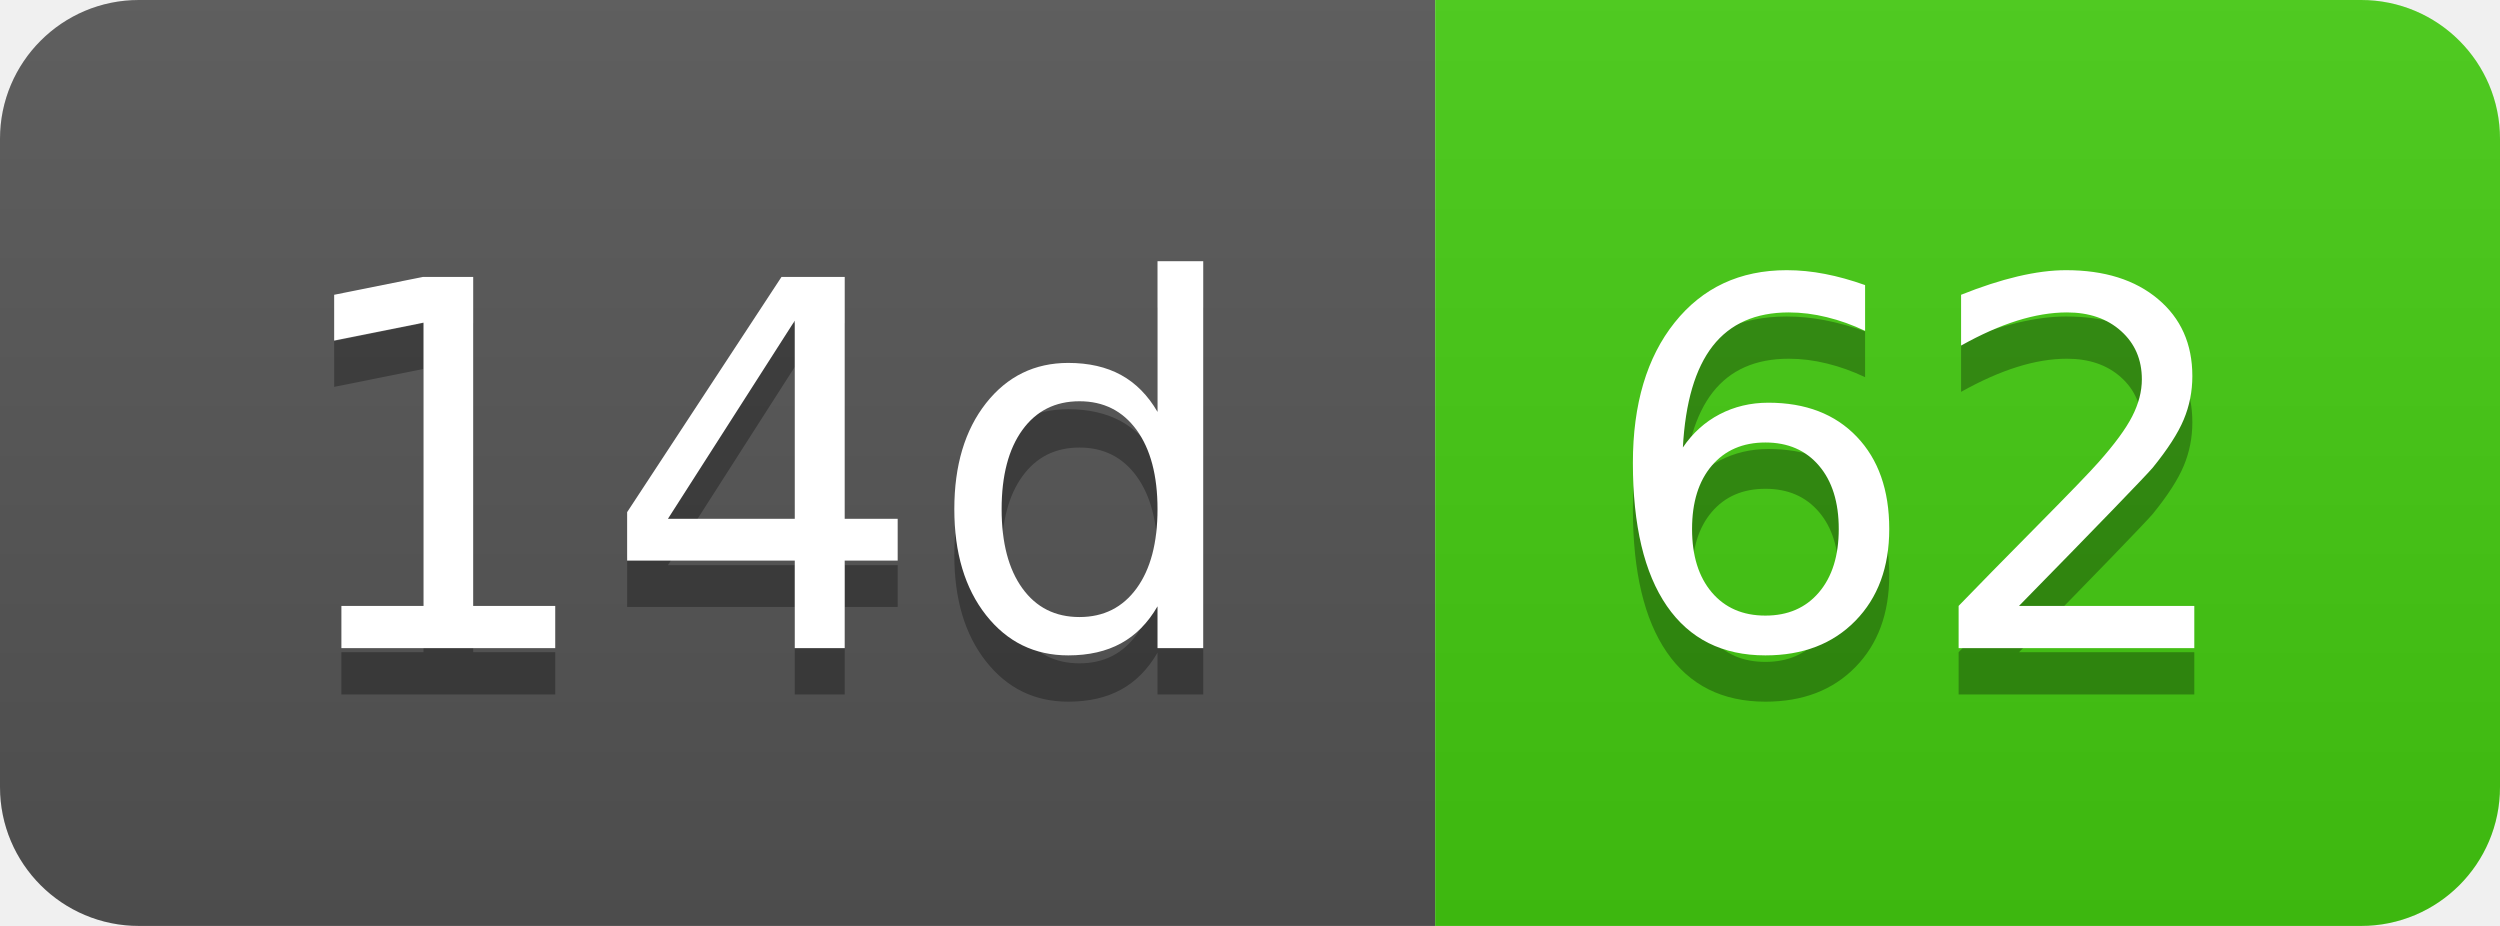
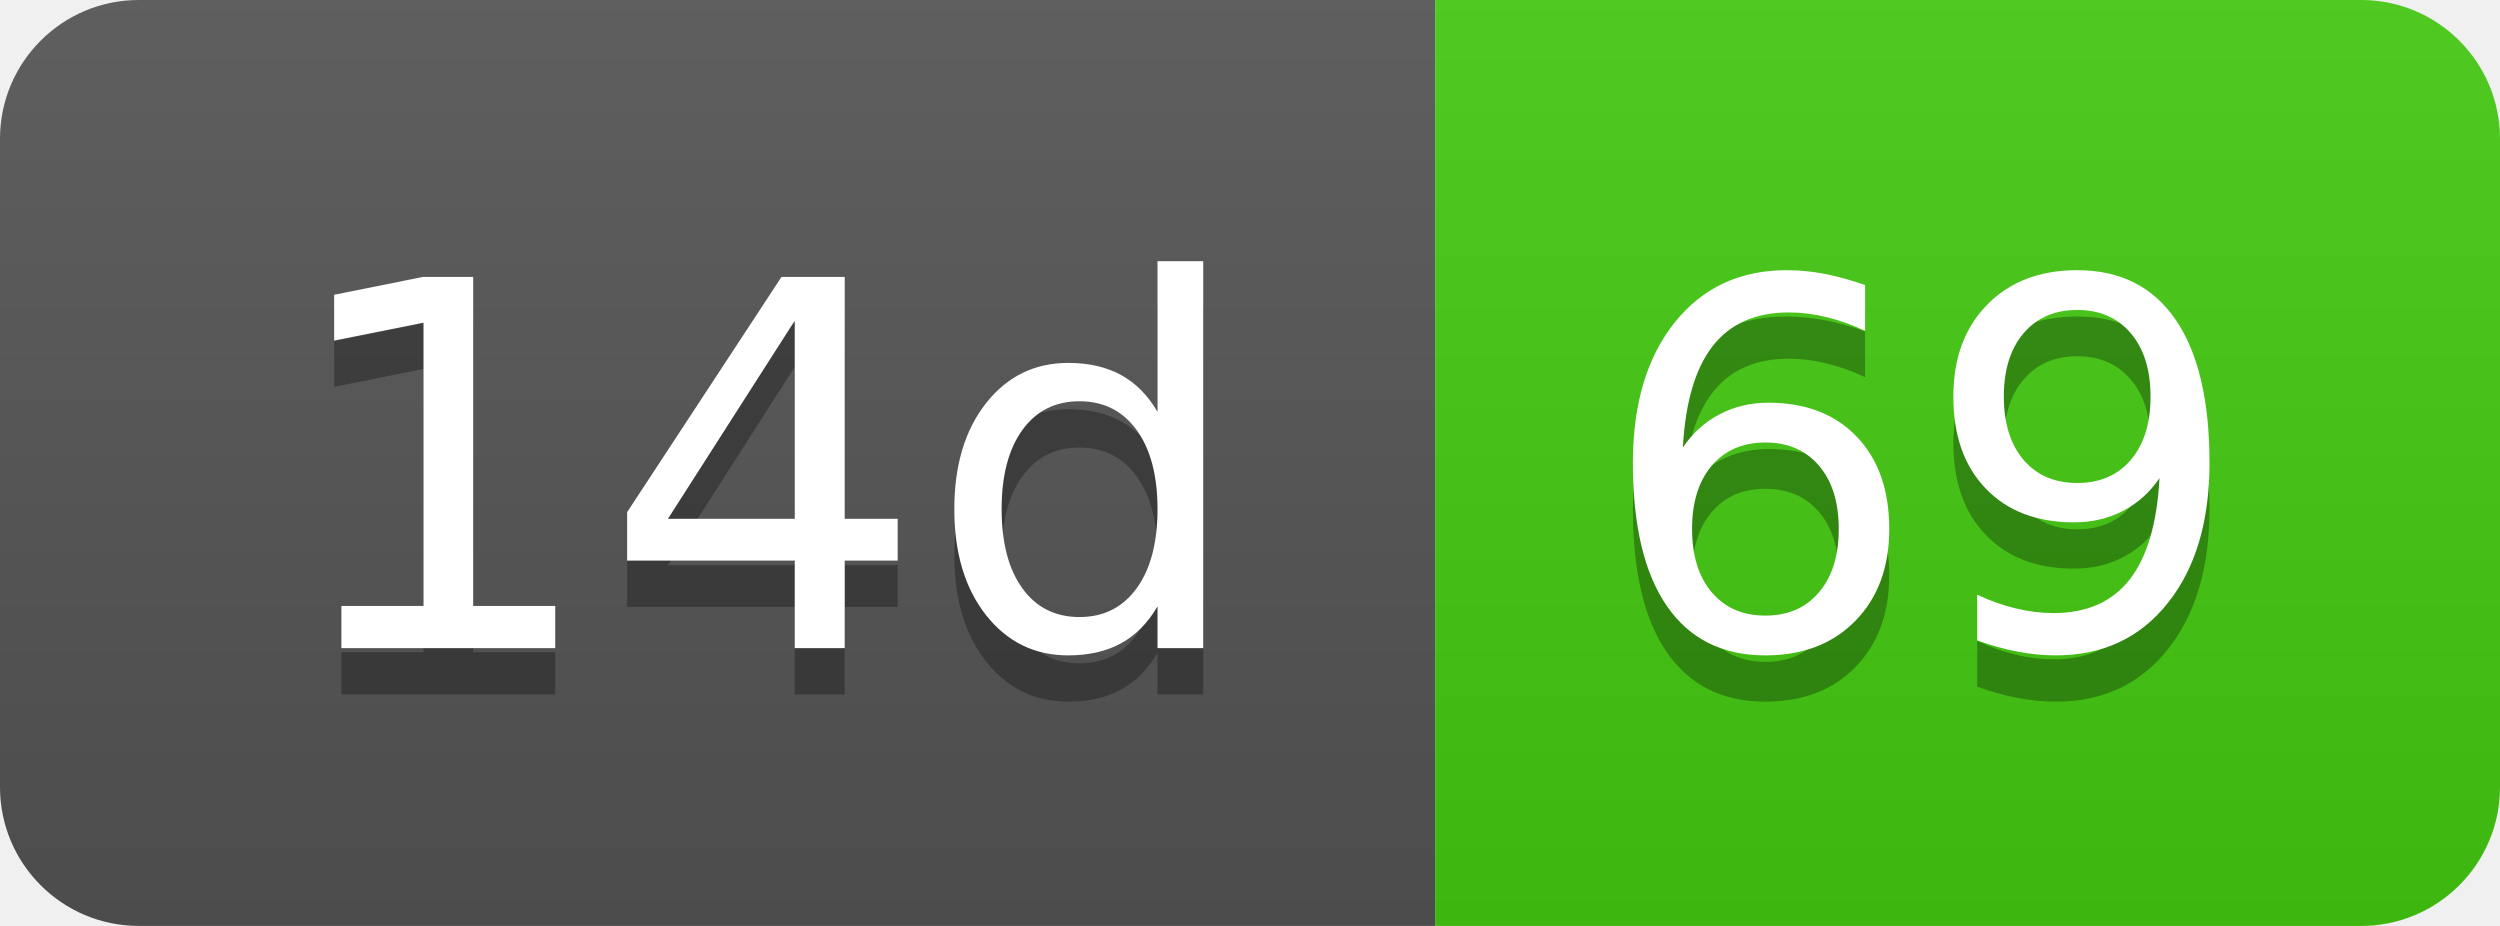
- <svg xmlns="http://www.w3.org/2000/svg" width="54" height="20" role="img" aria-label="14d: 62">
+ <svg xmlns="http://www.w3.org/2000/svg" width="54" height="20" role="img" aria-label="14d: 69">
  <linearGradient id="s" x2="0" y2="100%">
    <stop offset="0" stop-color="#bbb" stop-opacity=".1" />
    <stop offset="1" stop-opacity=".1" />
  </linearGradient>
  <clipPath id="r">
    <rect width="54" height="20" rx="3" fill="#fff" />
  </clipPath>
  <g clip-path="url(#r)">
    <rect width="31" height="20" fill="#555" />
    <rect x="31" width="23" height="20" fill="#4c1" />
    <rect width="54" height="20" fill="url(#s)" />
  </g>
  <g fill="#fff" text-anchor="middle" font-family="Verdana,Geneva,DejaVu Sans,sans-serif" text-rendering="geometricPrecision" font-size="110">
    <text aria-hidden="true" x="165" y="150" fill="#010101" fill-opacity=".3" transform="scale(.1)" textLength="210">14d</text>
    <text x="165" y="140" transform="scale(.1)" fill="#fff" textLength="210">14d</text>
-     <text aria-hidden="true" x="415" y="150" fill="#010101" fill-opacity=".3" transform="scale(.1)" textLength="130">62</text>
-     <text x="415" y="140" transform="scale(.1)" fill="#fff" textLength="130">62</text>
+     <text aria-hidden="true" x="415" y="150" fill="#010101" fill-opacity=".3" transform="scale(.1)" textLength="130">69</text>
+     <text x="415" y="140" transform="scale(.1)" fill="#fff" textLength="130">69</text>
  </g>
</svg>
